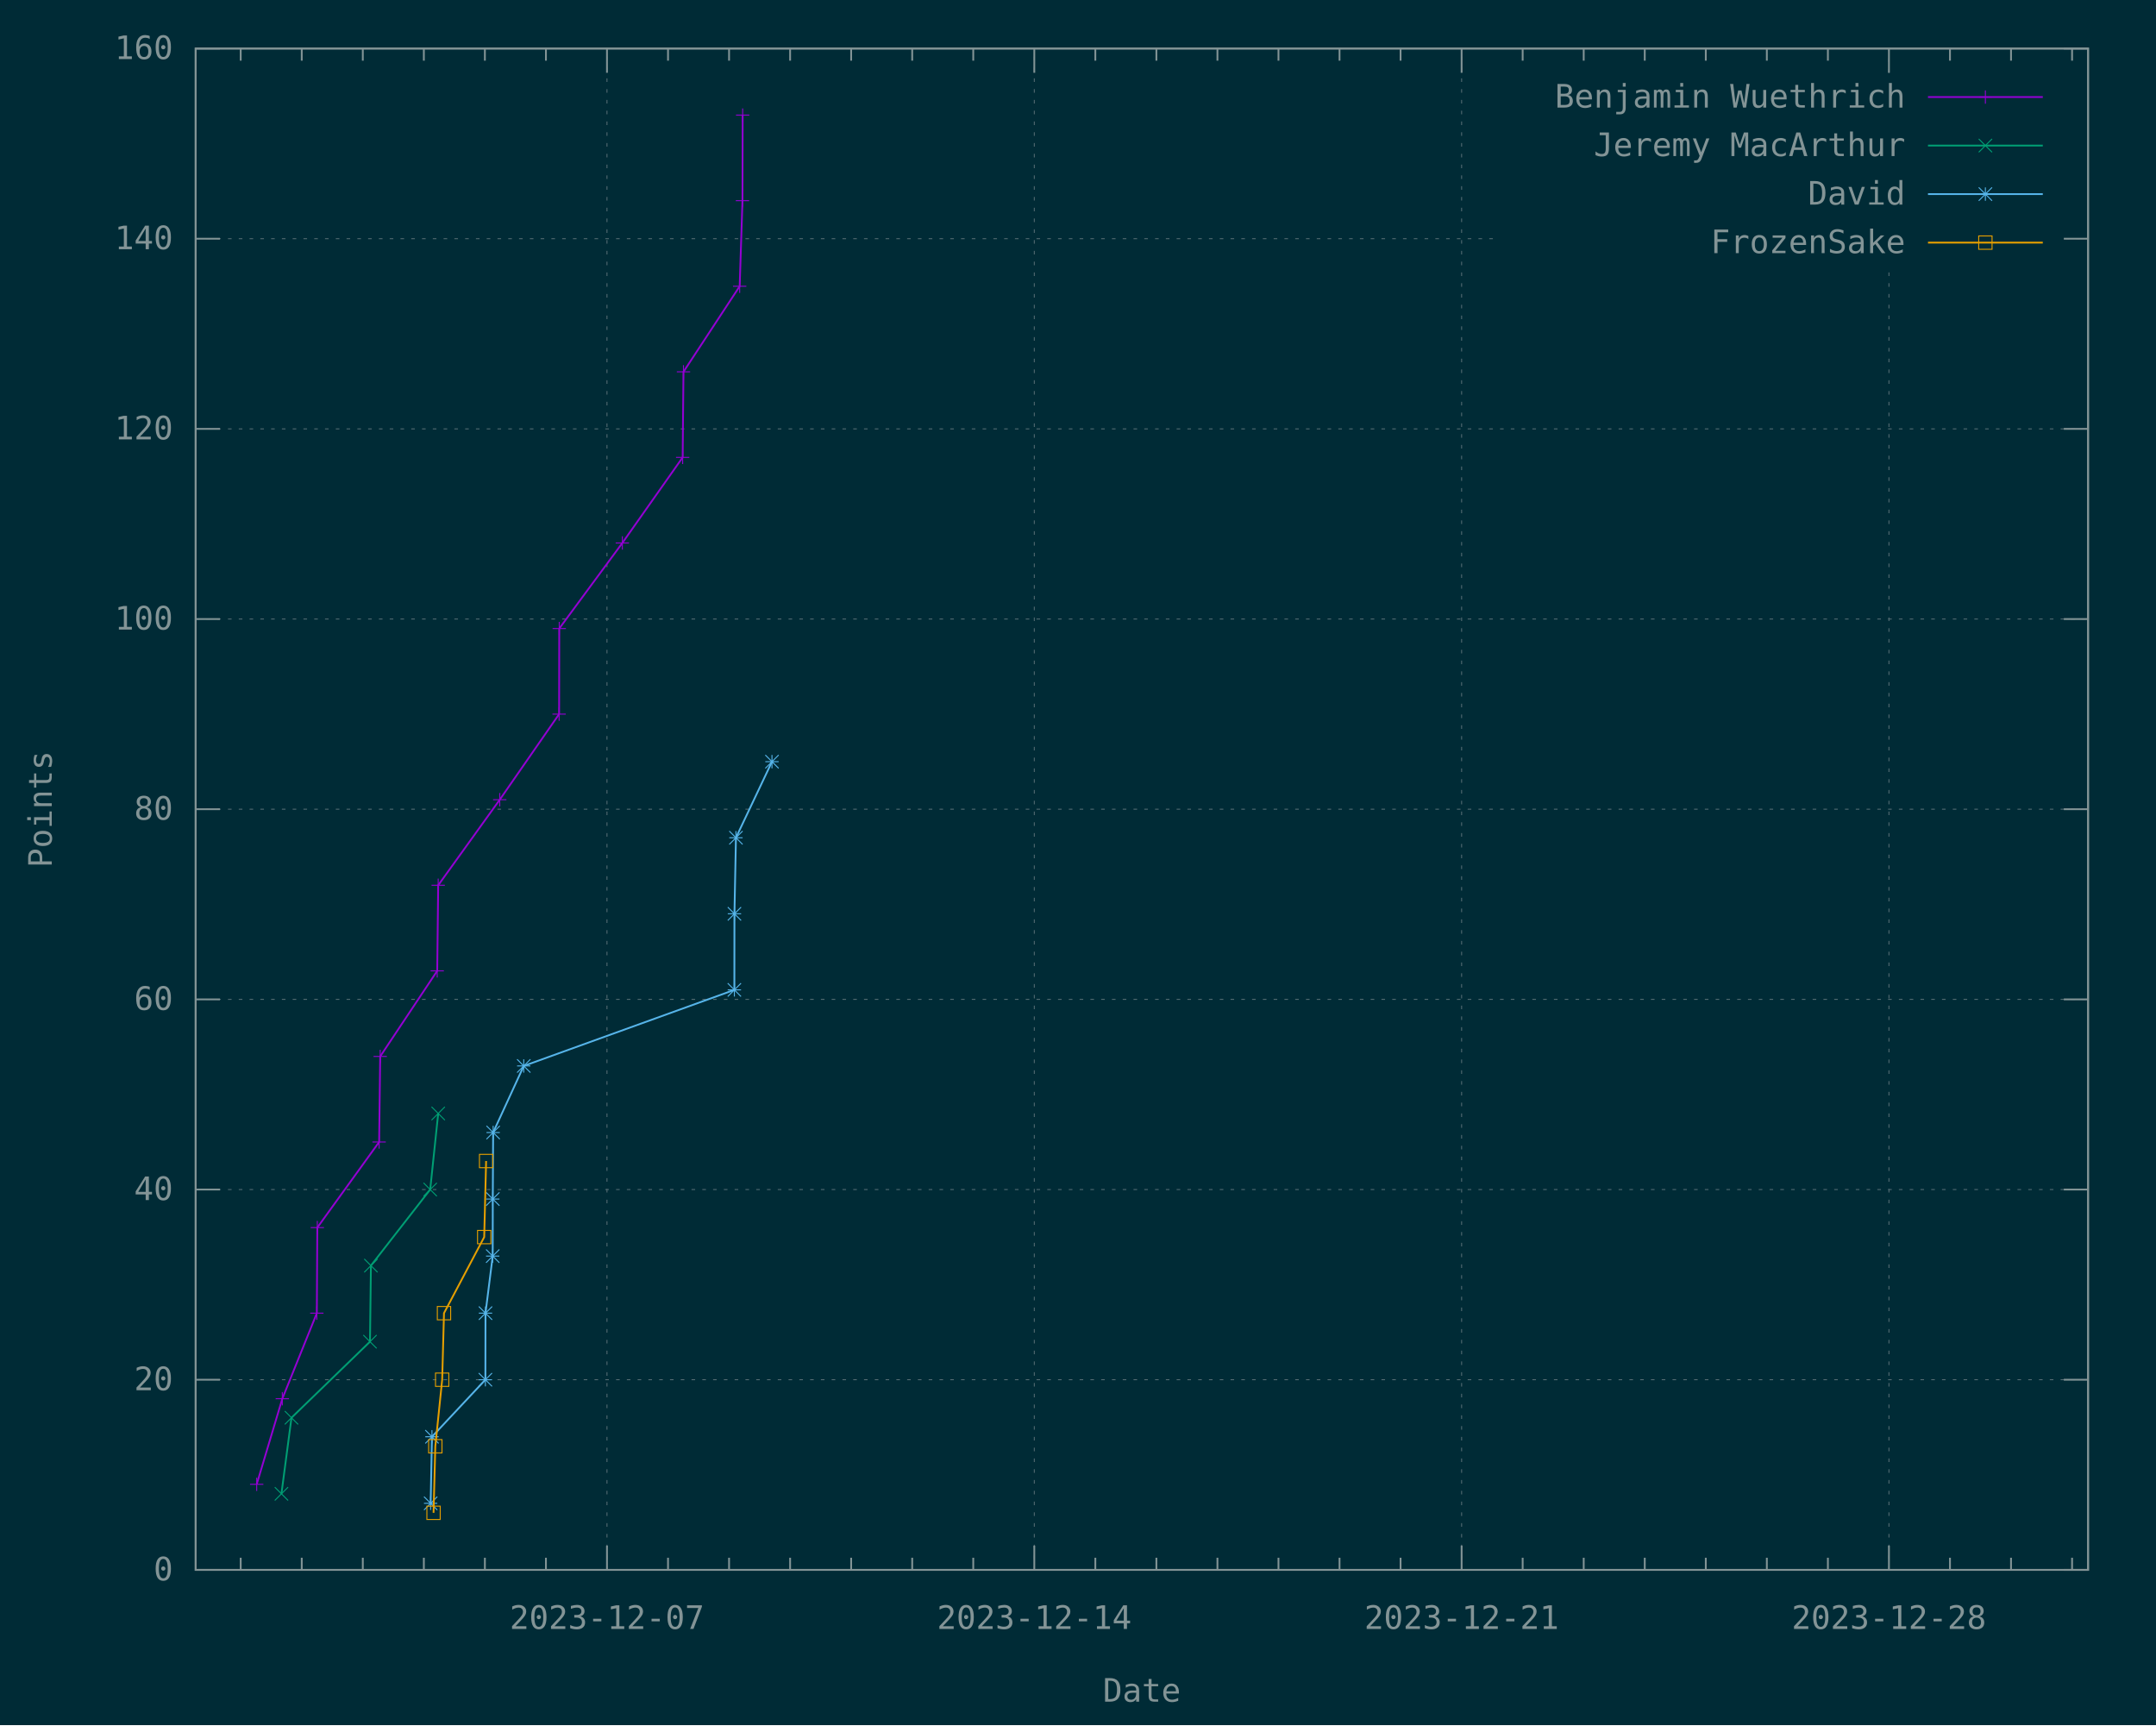
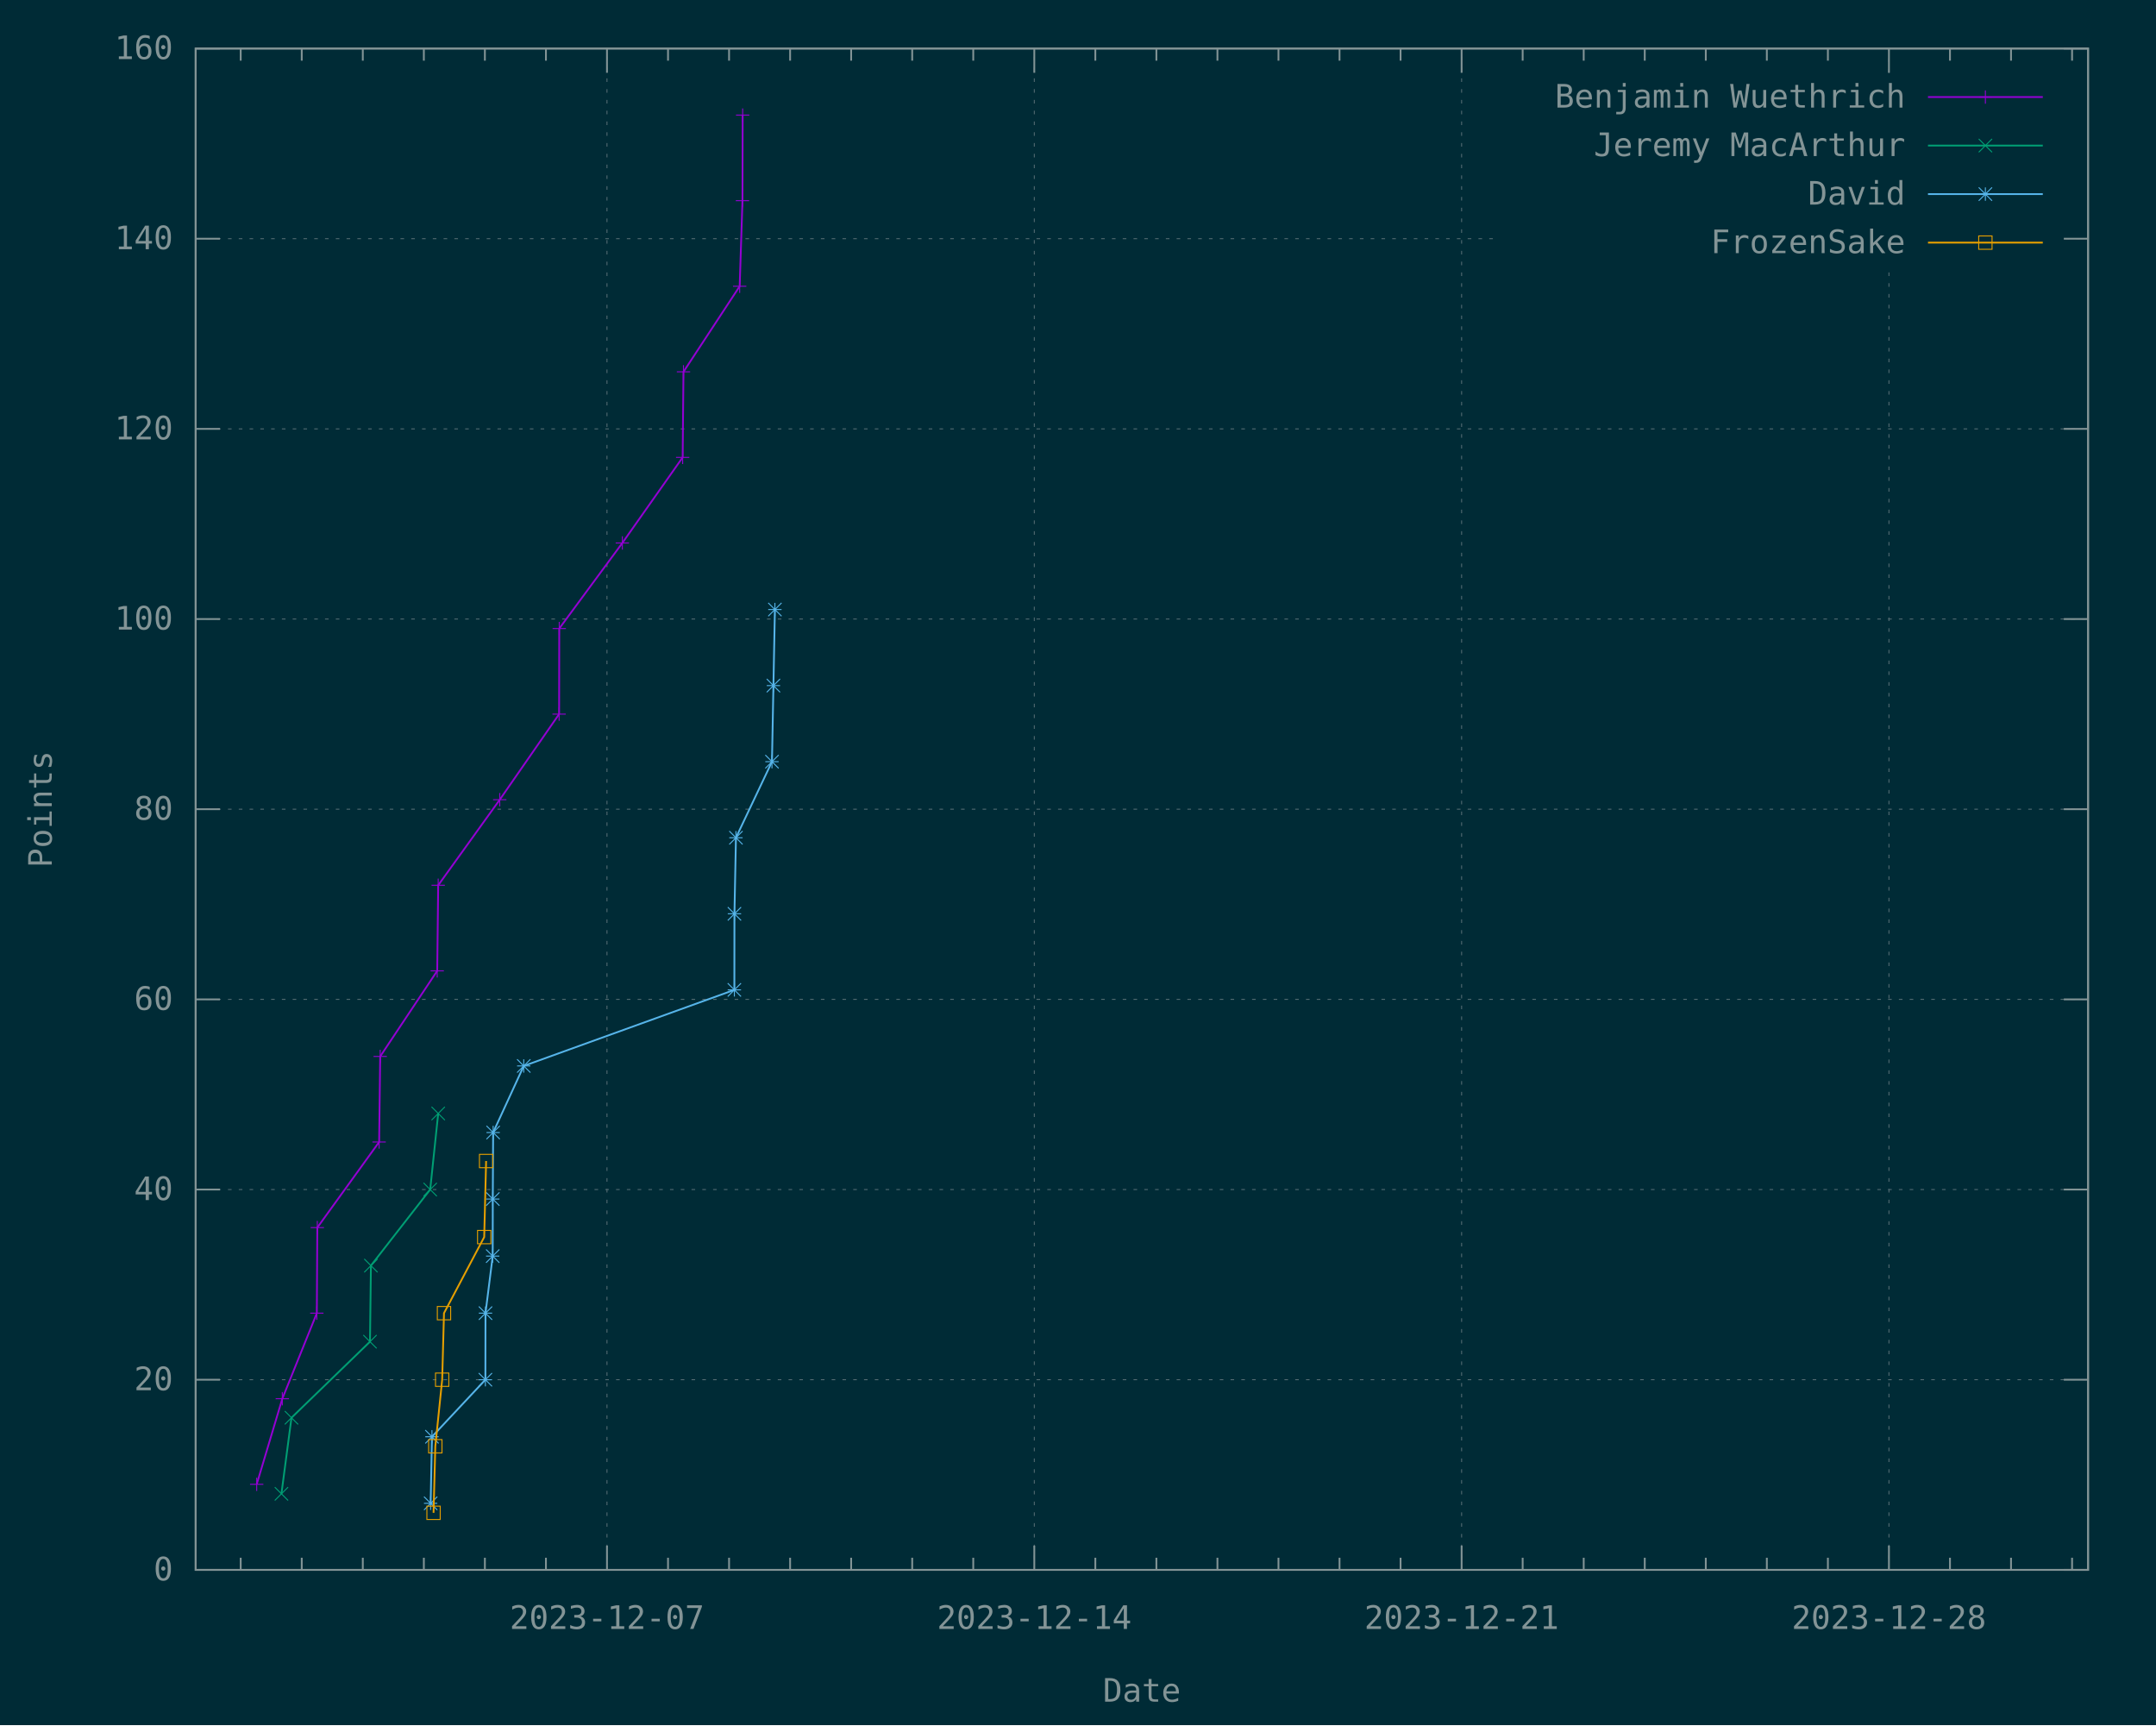
<svg xmlns="http://www.w3.org/2000/svg" xmlns:xlink="http://www.w3.org/1999/xlink" width="1200" height="960" viewBox="0 0 1200 960">
  <g id="gnuplot_canvas">
    <rect x="0" y="0" width="1200" height="960" fill="#002b36" />
    <defs>
      <circle id="gpDot" r="0.5" stroke-width="0.5" stroke="currentColor" />
      <path id="gpPt0" stroke-width="0.148" stroke="currentColor" d="M-1,0 h2 M0,-1 v2" />
      <path id="gpPt1" stroke-width="0.148" stroke="currentColor" d="M-1,-1 L1,1 M1,-1 L-1,1" />
      <path id="gpPt2" stroke-width="0.148" stroke="currentColor" d="M-1,0 L1,0 M0,-1 L0,1 M-1,-1 L1,1 M-1,1 L1,-1" />
      <rect id="gpPt3" stroke-width="0.148" stroke="currentColor" x="-1" y="-1" width="2" height="2" />
      <rect id="gpPt4" stroke-width="0.148" stroke="currentColor" fill="currentColor" x="-1" y="-1" width="2" height="2" />
      <circle id="gpPt5" stroke-width="0.148" stroke="currentColor" cx="0" cy="0" r="1" />
      <use xlink:href="#gpPt5" id="gpPt6" fill="currentColor" stroke="none" />
      <path id="gpPt7" stroke-width="0.148" stroke="currentColor" d="M0,-1.33 L-1.33,0.67 L1.33,0.67 z" />
      <use xlink:href="#gpPt7" id="gpPt8" fill="currentColor" stroke="none" />
      <use xlink:href="#gpPt7" id="gpPt9" stroke="currentColor" transform="rotate(180)" />
      <use xlink:href="#gpPt9" id="gpPt10" fill="currentColor" stroke="none" />
      <use xlink:href="#gpPt3" id="gpPt11" stroke="currentColor" transform="rotate(45)" />
      <use xlink:href="#gpPt11" id="gpPt12" fill="currentColor" stroke="none" />
      <path id="gpPt13" stroke-width="0.148" stroke="currentColor" d="M0,1.330 L1.265,0.411 L0.782,-1.067 L-0.782,-1.076 L-1.265,0.411 z" />
      <use xlink:href="#gpPt13" id="gpPt14" fill="currentColor" stroke="none" />
      <filter id="textbox" filterUnits="objectBoundingBox" x="0" y="0" height="1" width="1">
        <feFlood flood-color="#002B36" flood-opacity="1" result="bgnd" />
        <feComposite in="SourceGraphic" in2="bgnd" operator="atop" />
      </filter>
      <filter id="greybox" filterUnits="objectBoundingBox" x="0" y="0" height="1" width="1">
        <feFlood flood-color="lightgrey" flood-opacity="1" result="grey" />
        <feComposite in="SourceGraphic" in2="grey" operator="atop" />
      </filter>
    </defs>
    <g fill="none" color="#002B36" stroke="currentColor" stroke-width="1.00" stroke-linecap="butt" stroke-linejoin="miter">
</g>
    <g fill="none" color="black" stroke="currentColor" stroke-width="1.00" stroke-linecap="butt" stroke-linejoin="miter">
</g>
    <g fill="none" color="black" stroke="rgb(131, 148, 150)" stroke-width="0.50" stroke-linecap="butt" stroke-linejoin="miter">
</g>
    <g fill="none" color="gray" stroke="currentColor" stroke-width="0.50" stroke-linecap="butt" stroke-linejoin="miter">
      <path stroke="rgb( 88, 110, 117)" stroke-dasharray="2,4" class="gridline" d="M108.90,873.60 L1162.19,873.60  " />
    </g>
    <g fill="none" color="gray" stroke="rgb( 88, 110, 117)" stroke-width="1.00" stroke-linecap="butt" stroke-linejoin="miter">
</g>
    <g fill="none" color="black" stroke="currentColor" stroke-width="1.00" stroke-linecap="butt" stroke-linejoin="miter">
      <path stroke="rgb(131, 148, 150)" d="M108.90,873.60 L122.40,873.60 M1162.19,873.60 L1148.69,873.60  " />
      <g transform="translate(96.30,879.45)" stroke="none" fill="rgb(131,148,150)" font-family="Inconsolata" font-size="18.00" text-anchor="end">
        <text>
          <tspan font-family="Inconsolata"> 0</tspan>
        </text>
      </g>
    </g>
    <g fill="none" color="black" stroke="currentColor" stroke-width="1.00" stroke-linecap="butt" stroke-linejoin="miter">
</g>
    <g fill="none" color="black" stroke="rgb(131, 148, 150)" stroke-width="0.50" stroke-linecap="butt" stroke-linejoin="miter">
</g>
    <g fill="none" color="gray" stroke="currentColor" stroke-width="0.50" stroke-linecap="butt" stroke-linejoin="miter">
      <path stroke="rgb( 88, 110, 117)" stroke-dasharray="2,4" class="gridline" d="M108.90,767.78 L1162.19,767.78  " />
    </g>
    <g fill="none" color="gray" stroke="rgb( 88, 110, 117)" stroke-width="1.00" stroke-linecap="butt" stroke-linejoin="miter">
</g>
    <g fill="none" color="black" stroke="currentColor" stroke-width="1.00" stroke-linecap="butt" stroke-linejoin="miter">
      <path stroke="rgb(131, 148, 150)" d="M108.90,767.78 L122.40,767.78 M1162.19,767.78 L1148.69,767.78  " />
      <g transform="translate(96.30,773.63)" stroke="none" fill="rgb(131,148,150)" font-family="Inconsolata" font-size="18.00" text-anchor="end">
        <text>
          <tspan font-family="Inconsolata"> 20</tspan>
        </text>
      </g>
    </g>
    <g fill="none" color="black" stroke="currentColor" stroke-width="1.00" stroke-linecap="butt" stroke-linejoin="miter">
</g>
    <g fill="none" color="black" stroke="rgb(131, 148, 150)" stroke-width="0.50" stroke-linecap="butt" stroke-linejoin="miter">
</g>
    <g fill="none" color="gray" stroke="currentColor" stroke-width="0.50" stroke-linecap="butt" stroke-linejoin="miter">
      <path stroke="rgb( 88, 110, 117)" stroke-dasharray="2,4" class="gridline" d="M108.90,661.95 L1162.19,661.95  " />
    </g>
    <g fill="none" color="gray" stroke="rgb( 88, 110, 117)" stroke-width="1.00" stroke-linecap="butt" stroke-linejoin="miter">
</g>
    <g fill="none" color="black" stroke="currentColor" stroke-width="1.00" stroke-linecap="butt" stroke-linejoin="miter">
      <path stroke="rgb(131, 148, 150)" d="M108.90,661.95 L122.40,661.95 M1162.19,661.95 L1148.69,661.95  " />
      <g transform="translate(96.30,667.80)" stroke="none" fill="rgb(131,148,150)" font-family="Inconsolata" font-size="18.00" text-anchor="end">
        <text>
          <tspan font-family="Inconsolata"> 40</tspan>
        </text>
      </g>
    </g>
    <g fill="none" color="black" stroke="currentColor" stroke-width="1.00" stroke-linecap="butt" stroke-linejoin="miter">
</g>
    <g fill="none" color="black" stroke="rgb(131, 148, 150)" stroke-width="0.50" stroke-linecap="butt" stroke-linejoin="miter">
</g>
    <g fill="none" color="gray" stroke="currentColor" stroke-width="0.50" stroke-linecap="butt" stroke-linejoin="miter">
      <path stroke="rgb( 88, 110, 117)" stroke-dasharray="2,4" class="gridline" d="M108.90,556.13 L1162.19,556.13  " />
    </g>
    <g fill="none" color="gray" stroke="rgb( 88, 110, 117)" stroke-width="1.00" stroke-linecap="butt" stroke-linejoin="miter">
</g>
    <g fill="none" color="black" stroke="currentColor" stroke-width="1.00" stroke-linecap="butt" stroke-linejoin="miter">
      <path stroke="rgb(131, 148, 150)" d="M108.90,556.13 L122.40,556.13 M1162.19,556.13 L1148.69,556.13  " />
      <g transform="translate(96.30,561.98)" stroke="none" fill="rgb(131,148,150)" font-family="Inconsolata" font-size="18.00" text-anchor="end">
        <text>
          <tspan font-family="Inconsolata"> 60</tspan>
        </text>
      </g>
    </g>
    <g fill="none" color="black" stroke="currentColor" stroke-width="1.00" stroke-linecap="butt" stroke-linejoin="miter">
</g>
    <g fill="none" color="black" stroke="rgb(131, 148, 150)" stroke-width="0.50" stroke-linecap="butt" stroke-linejoin="miter">
</g>
    <g fill="none" color="gray" stroke="currentColor" stroke-width="0.50" stroke-linecap="butt" stroke-linejoin="miter">
      <path stroke="rgb( 88, 110, 117)" stroke-dasharray="2,4" class="gridline" d="M108.90,450.30 L1162.19,450.30  " />
    </g>
    <g fill="none" color="gray" stroke="rgb( 88, 110, 117)" stroke-width="1.00" stroke-linecap="butt" stroke-linejoin="miter">
</g>
    <g fill="none" color="black" stroke="currentColor" stroke-width="1.00" stroke-linecap="butt" stroke-linejoin="miter">
      <path stroke="rgb(131, 148, 150)" d="M108.90,450.30 L122.40,450.30 M1162.19,450.30 L1148.69,450.30  " />
      <g transform="translate(96.30,456.15)" stroke="none" fill="rgb(131,148,150)" font-family="Inconsolata" font-size="18.00" text-anchor="end">
        <text>
          <tspan font-family="Inconsolata"> 80</tspan>
        </text>
      </g>
    </g>
    <g fill="none" color="black" stroke="currentColor" stroke-width="1.00" stroke-linecap="butt" stroke-linejoin="miter">
</g>
    <g fill="none" color="black" stroke="rgb(131, 148, 150)" stroke-width="0.50" stroke-linecap="butt" stroke-linejoin="miter">
</g>
    <g fill="none" color="gray" stroke="currentColor" stroke-width="0.50" stroke-linecap="butt" stroke-linejoin="miter">
      <path stroke="rgb( 88, 110, 117)" stroke-dasharray="2,4" class="gridline" d="M108.90,344.48 L1162.19,344.48  " />
    </g>
    <g fill="none" color="gray" stroke="rgb( 88, 110, 117)" stroke-width="1.00" stroke-linecap="butt" stroke-linejoin="miter">
</g>
    <g fill="none" color="black" stroke="currentColor" stroke-width="1.00" stroke-linecap="butt" stroke-linejoin="miter">
      <path stroke="rgb(131, 148, 150)" d="M108.90,344.48 L122.40,344.48 M1162.19,344.48 L1148.69,344.48  " />
      <g transform="translate(96.30,350.33)" stroke="none" fill="rgb(131,148,150)" font-family="Inconsolata" font-size="18.00" text-anchor="end">
        <text>
          <tspan font-family="Inconsolata"> 100</tspan>
        </text>
      </g>
    </g>
    <g fill="none" color="black" stroke="currentColor" stroke-width="1.00" stroke-linecap="butt" stroke-linejoin="miter">
</g>
    <g fill="none" color="black" stroke="rgb(131, 148, 150)" stroke-width="0.50" stroke-linecap="butt" stroke-linejoin="miter">
</g>
    <g fill="none" color="gray" stroke="currentColor" stroke-width="0.50" stroke-linecap="butt" stroke-linejoin="miter">
      <path stroke="rgb( 88, 110, 117)" stroke-dasharray="2,4" class="gridline" d="M108.90,238.66 L1162.19,238.66  " />
    </g>
    <g fill="none" color="gray" stroke="rgb( 88, 110, 117)" stroke-width="1.00" stroke-linecap="butt" stroke-linejoin="miter">
</g>
    <g fill="none" color="black" stroke="currentColor" stroke-width="1.00" stroke-linecap="butt" stroke-linejoin="miter">
      <path stroke="rgb(131, 148, 150)" d="M108.90,238.66 L122.40,238.66 M1162.19,238.66 L1148.69,238.66  " />
      <g transform="translate(96.30,244.51)" stroke="none" fill="rgb(131,148,150)" font-family="Inconsolata" font-size="18.00" text-anchor="end">
        <text>
          <tspan font-family="Inconsolata"> 120</tspan>
        </text>
      </g>
    </g>
    <g fill="none" color="black" stroke="currentColor" stroke-width="1.00" stroke-linecap="butt" stroke-linejoin="miter">
</g>
    <g fill="none" color="black" stroke="rgb(131, 148, 150)" stroke-width="0.50" stroke-linecap="butt" stroke-linejoin="miter">
</g>
    <g fill="none" color="gray" stroke="currentColor" stroke-width="0.50" stroke-linecap="butt" stroke-linejoin="miter">
      <path stroke="rgb( 88, 110, 117)" stroke-dasharray="2,4" class="gridline" d="M108.90,132.83 L833.69,132.83 M1149.59,132.83 L1162.19,132.83  " />
    </g>
    <g fill="none" color="gray" stroke="rgb( 88, 110, 117)" stroke-width="1.00" stroke-linecap="butt" stroke-linejoin="miter">
</g>
    <g fill="none" color="black" stroke="currentColor" stroke-width="1.00" stroke-linecap="butt" stroke-linejoin="miter">
      <path stroke="rgb(131, 148, 150)" d="M108.90,132.83 L122.40,132.83 M1162.19,132.83 L1148.69,132.83  " />
      <g transform="translate(96.30,138.68)" stroke="none" fill="rgb(131,148,150)" font-family="Inconsolata" font-size="18.00" text-anchor="end">
        <text>
          <tspan font-family="Inconsolata"> 140</tspan>
        </text>
      </g>
    </g>
    <g fill="none" color="black" stroke="currentColor" stroke-width="1.00" stroke-linecap="butt" stroke-linejoin="miter">
</g>
    <g fill="none" color="black" stroke="rgb(131, 148, 150)" stroke-width="0.50" stroke-linecap="butt" stroke-linejoin="miter">
</g>
    <g fill="none" color="gray" stroke="currentColor" stroke-width="0.50" stroke-linecap="butt" stroke-linejoin="miter">
      <path stroke="rgb( 88, 110, 117)" stroke-dasharray="2,4" class="gridline" d="M108.90,27.01 L1162.19,27.01  " />
    </g>
    <g fill="none" color="gray" stroke="rgb( 88, 110, 117)" stroke-width="1.00" stroke-linecap="butt" stroke-linejoin="miter">
</g>
    <g fill="none" color="black" stroke="currentColor" stroke-width="1.00" stroke-linecap="butt" stroke-linejoin="miter">
      <path stroke="rgb(131, 148, 150)" d="M108.90,27.01 L122.40,27.01 M1162.19,27.01 L1148.69,27.01  " />
      <g transform="translate(96.30,32.86)" stroke="none" fill="rgb(131,148,150)" font-family="Inconsolata" font-size="18.00" text-anchor="end">
        <text>
          <tspan font-family="Inconsolata"> 160</tspan>
        </text>
      </g>
    </g>
    <g fill="none" color="black" stroke="currentColor" stroke-width="1.00" stroke-linecap="butt" stroke-linejoin="miter">
      <path stroke="rgb(131, 148, 150)" d="M133.97,873.60 L133.97,866.85 M133.97,27.01 L133.97,33.76 M167.95,873.60 L167.95,866.85 M167.95,27.01 L167.95,33.76   M201.93,873.60 L201.93,866.85 M201.93,27.01 L201.93,33.76 M235.91,873.60 L235.91,866.85 M235.91,27.01 L235.91,33.76   M269.88,873.60 L269.88,866.85 M269.88,27.01 L269.88,33.76 M303.86,873.60 L303.86,866.85 M303.86,27.01 L303.86,33.76    " />
    </g>
    <g fill="none" color="black" stroke="rgb(131, 148, 150)" stroke-width="0.50" stroke-linecap="butt" stroke-linejoin="miter">
</g>
    <g fill="none" color="gray" stroke="currentColor" stroke-width="0.50" stroke-linecap="butt" stroke-linejoin="miter">
      <path stroke="rgb( 88, 110, 117)" stroke-dasharray="2,4" class="gridline" d="M337.84,873.60 L337.84,27.01  " />
    </g>
    <g fill="none" color="gray" stroke="rgb( 88, 110, 117)" stroke-width="1.00" stroke-linecap="butt" stroke-linejoin="miter">
</g>
    <g fill="none" color="black" stroke="currentColor" stroke-width="1.00" stroke-linecap="butt" stroke-linejoin="miter">
      <path stroke="rgb(131, 148, 150)" d="M337.84,873.60 L337.84,860.10 M337.84,27.01 L337.84,40.51  " />
      <g transform="translate(337.84,906.45)" stroke="none" fill="rgb(131,148,150)" font-family="Inconsolata" font-size="18.00" text-anchor="middle">
        <text>
          <tspan font-family="Inconsolata">2023-12-07</tspan>
        </text>
      </g>
    </g>
    <g fill="none" color="black" stroke="currentColor" stroke-width="1.00" stroke-linecap="butt" stroke-linejoin="miter">
      <path stroke="rgb(131, 148, 150)" d="M371.81,873.60 L371.81,866.85 M371.81,27.01 L371.81,33.76 M405.79,873.60 L405.79,866.85 M405.79,27.01 L405.79,33.76   M439.77,873.60 L439.77,866.85 M439.77,27.01 L439.77,33.76 M473.74,873.60 L473.74,866.85 M473.74,27.01 L473.74,33.76   M507.72,873.60 L507.72,866.85 M507.72,27.01 L507.72,33.76 M541.70,873.60 L541.70,866.85 M541.70,27.01 L541.70,33.76    " />
    </g>
    <g fill="none" color="black" stroke="rgb(131, 148, 150)" stroke-width="0.50" stroke-linecap="butt" stroke-linejoin="miter">
</g>
    <g fill="none" color="gray" stroke="currentColor" stroke-width="0.50" stroke-linecap="butt" stroke-linejoin="miter">
      <path stroke="rgb( 88, 110, 117)" stroke-dasharray="2,4" class="gridline" d="M575.68,873.60 L575.68,27.01  " />
    </g>
    <g fill="none" color="gray" stroke="rgb( 88, 110, 117)" stroke-width="1.00" stroke-linecap="butt" stroke-linejoin="miter">
</g>
    <g fill="none" color="black" stroke="currentColor" stroke-width="1.00" stroke-linecap="butt" stroke-linejoin="miter">
      <path stroke="rgb(131, 148, 150)" d="M575.68,873.60 L575.68,860.10 M575.68,27.01 L575.68,40.51  " />
      <g transform="translate(575.68,906.45)" stroke="none" fill="rgb(131,148,150)" font-family="Inconsolata" font-size="18.00" text-anchor="middle">
        <text>
          <tspan font-family="Inconsolata">2023-12-14</tspan>
        </text>
      </g>
    </g>
    <g fill="none" color="black" stroke="currentColor" stroke-width="1.00" stroke-linecap="butt" stroke-linejoin="miter">
      <path stroke="rgb(131, 148, 150)" d="M609.65,873.60 L609.65,866.85 M609.65,27.01 L609.65,33.76 M643.63,873.60 L643.63,866.85 M643.63,27.01 L643.63,33.76   M677.61,873.60 L677.61,866.85 M677.61,27.01 L677.61,33.76 M711.58,873.60 L711.58,866.85 M711.58,27.01 L711.58,33.76   M745.56,873.60 L745.56,866.85 M745.56,27.01 L745.56,33.76 M779.54,873.60 L779.54,866.85 M779.54,27.01 L779.54,33.76    " />
    </g>
    <g fill="none" color="black" stroke="rgb(131, 148, 150)" stroke-width="0.50" stroke-linecap="butt" stroke-linejoin="miter">
</g>
    <g fill="none" color="gray" stroke="currentColor" stroke-width="0.50" stroke-linecap="butt" stroke-linejoin="miter">
      <path stroke="rgb( 88, 110, 117)" stroke-dasharray="2,4" class="gridline" d="M813.52,873.60 L813.52,27.01  " />
    </g>
    <g fill="none" color="gray" stroke="rgb( 88, 110, 117)" stroke-width="1.00" stroke-linecap="butt" stroke-linejoin="miter">
</g>
    <g fill="none" color="black" stroke="currentColor" stroke-width="1.00" stroke-linecap="butt" stroke-linejoin="miter">
      <path stroke="rgb(131, 148, 150)" d="M813.52,873.60 L813.52,860.10 M813.52,27.01 L813.52,40.51  " />
      <g transform="translate(813.52,906.45)" stroke="none" fill="rgb(131,148,150)" font-family="Inconsolata" font-size="18.00" text-anchor="middle">
        <text>
          <tspan font-family="Inconsolata">2023-12-21</tspan>
        </text>
      </g>
    </g>
    <g fill="none" color="black" stroke="currentColor" stroke-width="1.00" stroke-linecap="butt" stroke-linejoin="miter">
      <path stroke="rgb(131, 148, 150)" d="M847.49,873.60 L847.49,866.85 M847.49,27.01 L847.49,33.76 M881.47,873.60 L881.47,866.85 M881.47,27.01 L881.47,33.76   M915.45,873.60 L915.45,866.85 M915.45,27.01 L915.45,33.76 M949.42,873.60 L949.42,866.85 M949.42,27.01 L949.42,33.76   M983.40,873.60 L983.40,866.85 M983.40,27.01 L983.40,33.76 M1017.38,873.60 L1017.38,866.85 M1017.38,27.01 L1017.38,33.76    " />
    </g>
    <g fill="none" color="black" stroke="rgb(131, 148, 150)" stroke-width="0.50" stroke-linecap="butt" stroke-linejoin="miter">
</g>
    <g fill="none" color="gray" stroke="currentColor" stroke-width="0.50" stroke-linecap="butt" stroke-linejoin="miter">
      <path stroke="rgb( 88, 110, 117)" stroke-dasharray="2,4" class="gridline" d="M1051.36,873.60 L1051.36,148.51 M1051.36,40.51 L1051.36,27.01  " />
    </g>
    <g fill="none" color="gray" stroke="rgb( 88, 110, 117)" stroke-width="1.00" stroke-linecap="butt" stroke-linejoin="miter">
</g>
    <g fill="none" color="black" stroke="currentColor" stroke-width="1.00" stroke-linecap="butt" stroke-linejoin="miter">
      <path stroke="rgb(131, 148, 150)" d="M1051.36,873.60 L1051.36,860.10 M1051.36,27.01 L1051.36,40.51  " />
      <g transform="translate(1051.36,906.45)" stroke="none" fill="rgb(131,148,150)" font-family="Inconsolata" font-size="18.00" text-anchor="middle">
        <text>
          <tspan font-family="Inconsolata">2023-12-28</tspan>
        </text>
      </g>
    </g>
    <g fill="none" color="black" stroke="currentColor" stroke-width="1.00" stroke-linecap="butt" stroke-linejoin="miter">
      <path stroke="rgb(131, 148, 150)" d="M1085.33,873.60 L1085.33,866.85 M1085.33,27.01 L1085.33,33.76 M1119.31,873.60 L1119.31,866.85 M1119.31,27.01 L1119.31,33.76   M1153.29,873.60 L1153.29,866.85 M1153.29,27.01 L1153.29,33.76  " />
    </g>
    <g fill="none" color="black" stroke="currentColor" stroke-width="1.00" stroke-linecap="butt" stroke-linejoin="miter">
      <path stroke="rgb(131, 148, 150)" d="M108.90,27.01 L108.90,873.60 L1162.19,873.60 L1162.19,27.01 L108.90,27.01 Z  " />
    </g>
    <g fill="none" color="black" stroke="currentColor" stroke-width="1.00" stroke-linecap="butt" stroke-linejoin="miter">
      <g transform="translate(28.80,450.31) rotate(270)" stroke="none" fill="rgb(131,148,150)" font-family="Inconsolata" font-size="18.00" text-anchor="middle">
        <text>
          <tspan font-family="Inconsolata">Points</tspan>
        </text>
      </g>
    </g>
    <g fill="none" color="black" stroke="currentColor" stroke-width="1.00" stroke-linecap="butt" stroke-linejoin="miter">
      <g transform="translate(635.54,946.95)" stroke="none" fill="rgb(131,148,150)" font-family="Inconsolata" font-size="18.00" text-anchor="middle">
        <text>
          <tspan font-family="Inconsolata">Date</tspan>
        </text>
      </g>
    </g>
    <g fill="none" color="black" stroke="currentColor" stroke-width="1.00" stroke-linecap="butt" stroke-linejoin="miter">
</g>
    <g id="gnuplot_plot_1">
      <g fill="none" color="black" stroke="currentColor" stroke-width="1.00" stroke-linecap="butt" stroke-linejoin="miter">
        <g transform="translate(1060.49,59.86)" stroke="none" fill="rgb(131,148,150)" font-family="Inconsolata" font-size="18.00" text-anchor="end">
          <text>
            <tspan font-family="Inconsolata">Benjamin Wuethrich</tspan>
          </text>
        </g>
      </g>
      <g fill="none" color="black" stroke="currentColor" stroke-width="1.00" stroke-linecap="butt" stroke-linejoin="miter">
        <path stroke="rgb(148,   0, 211)" d="M1073.09,54.01 L1136.99,54.01 M142.88,825.98 L157.13,778.36 L176.35,730.74 L176.61,683.12 L211.02,635.50 L211.61,587.88   L243.35,540.26 L243.89,492.63 L278.15,445.01 L311.20,397.39 L311.27,349.77 L346.39,302.15 L379.96,254.53 L380.41,206.91   L411.69,159.29 L413.25,111.67 L413.36,64.05  " />
        <use xlink:href="#gpPt0" transform="translate(142.88,825.98) scale(3.71)" color="rgb(148,   0, 211)" />
        <use xlink:href="#gpPt0" transform="translate(157.13,778.36) scale(3.71)" color="rgb(148,   0, 211)" />
        <use xlink:href="#gpPt0" transform="translate(176.35,730.74) scale(3.71)" color="rgb(148,   0, 211)" />
        <use xlink:href="#gpPt0" transform="translate(176.61,683.12) scale(3.71)" color="rgb(148,   0, 211)" />
        <use xlink:href="#gpPt0" transform="translate(211.02,635.50) scale(3.71)" color="rgb(148,   0, 211)" />
        <use xlink:href="#gpPt0" transform="translate(211.61,587.88) scale(3.71)" color="rgb(148,   0, 211)" />
        <use xlink:href="#gpPt0" transform="translate(243.35,540.26) scale(3.71)" color="rgb(148,   0, 211)" />
        <use xlink:href="#gpPt0" transform="translate(243.89,492.63) scale(3.71)" color="rgb(148,   0, 211)" />
        <use xlink:href="#gpPt0" transform="translate(278.15,445.01) scale(3.71)" color="rgb(148,   0, 211)" />
        <use xlink:href="#gpPt0" transform="translate(311.20,397.39) scale(3.71)" color="rgb(148,   0, 211)" />
        <use xlink:href="#gpPt0" transform="translate(311.27,349.77) scale(3.71)" color="rgb(148,   0, 211)" />
        <use xlink:href="#gpPt0" transform="translate(346.39,302.15) scale(3.71)" color="rgb(148,   0, 211)" />
        <use xlink:href="#gpPt0" transform="translate(379.96,254.53) scale(3.71)" color="rgb(148,   0, 211)" />
        <use xlink:href="#gpPt0" transform="translate(380.41,206.91) scale(3.71)" color="rgb(148,   0, 211)" />
        <use xlink:href="#gpPt0" transform="translate(411.69,159.29) scale(3.71)" color="rgb(148,   0, 211)" />
        <use xlink:href="#gpPt0" transform="translate(413.25,111.67) scale(3.71)" color="rgb(148,   0, 211)" />
        <use xlink:href="#gpPt0" transform="translate(413.36,64.05) scale(3.71)" color="rgb(148,   0, 211)" />
        <use xlink:href="#gpPt0" transform="translate(1105.04,54.01) scale(3.71)" color="rgb(148,   0, 211)" />
      </g>
    </g>
    <g id="gnuplot_plot_2">
      <g fill="none" color="black" stroke="currentColor" stroke-width="1.00" stroke-linecap="butt" stroke-linejoin="miter">
        <g transform="translate(1060.49,86.86)" stroke="none" fill="rgb(131,148,150)" font-family="Inconsolata" font-size="18.00" text-anchor="end">
          <text>
            <tspan font-family="Inconsolata">Jeremy MacArthur</tspan>
          </text>
        </g>
      </g>
      <g fill="none" color="black" stroke="currentColor" stroke-width="1.00" stroke-linecap="butt" stroke-linejoin="miter">
        <path stroke="rgb(  0, 158, 115)" d="M1073.09,81.01 L1136.99,81.01 M156.64,831.27 L162.23,788.94 L205.93,746.61 L206.45,704.28 L239.44,661.95 L243.90,619.62    " />
        <use xlink:href="#gpPt1" transform="translate(156.64,831.27) scale(3.71)" color="rgb(  0, 158, 115)" />
        <use xlink:href="#gpPt1" transform="translate(162.23,788.94) scale(3.71)" color="rgb(  0, 158, 115)" />
        <use xlink:href="#gpPt1" transform="translate(205.93,746.61) scale(3.71)" color="rgb(  0, 158, 115)" />
        <use xlink:href="#gpPt1" transform="translate(206.45,704.28) scale(3.71)" color="rgb(  0, 158, 115)" />
        <use xlink:href="#gpPt1" transform="translate(239.44,661.95) scale(3.71)" color="rgb(  0, 158, 115)" />
        <use xlink:href="#gpPt1" transform="translate(243.90,619.62) scale(3.71)" color="rgb(  0, 158, 115)" />
        <use xlink:href="#gpPt1" transform="translate(1105.04,81.01) scale(3.71)" color="rgb(  0, 158, 115)" />
      </g>
    </g>
    <g id="gnuplot_plot_3">
      <g fill="none" color="black" stroke="currentColor" stroke-width="1.00" stroke-linecap="butt" stroke-linejoin="miter">
        <g transform="translate(1060.49,113.86)" stroke="none" fill="rgb(131,148,150)" font-family="Inconsolata" font-size="18.00" text-anchor="end">
          <text>
            <tspan font-family="Inconsolata">David</tspan>
          </text>
        </g>
      </g>
      <g fill="none" color="black" stroke="currentColor" stroke-width="1.00" stroke-linecap="butt" stroke-linejoin="miter">
-         <path stroke="rgb( 86, 180, 233)" d="M1073.09,108.01 L1136.99,108.01 M239.69,836.56 L240.42,799.52 L270.16,767.78 L270.22,730.74 L274.23,698.99 L274.28,667.24   L274.48,630.21 L291.51,593.17 L408.74,550.84 L408.78,508.51 L409.62,466.18 L429.67,423.85  " />
+         <path stroke="rgb( 86, 180, 233)" d="M1073.09,108.01 L1136.99,108.01 M239.69,836.56 L240.42,799.52 L270.16,767.78 L270.22,730.74 L274.23,698.99 L274.28,667.24   L274.48,630.21 L291.51,593.17 L408.74,550.84 L408.78,508.51 L409.62,466.18 L429.67,423.85 L430.48,381.52 L431.30,339.19    " />
        <use xlink:href="#gpPt2" transform="translate(239.69,836.56) scale(3.71)" color="rgb( 86, 180, 233)" />
        <use xlink:href="#gpPt2" transform="translate(240.42,799.52) scale(3.71)" color="rgb( 86, 180, 233)" />
        <use xlink:href="#gpPt2" transform="translate(270.16,767.78) scale(3.71)" color="rgb( 86, 180, 233)" />
        <use xlink:href="#gpPt2" transform="translate(270.22,730.74) scale(3.71)" color="rgb( 86, 180, 233)" />
        <use xlink:href="#gpPt2" transform="translate(274.23,698.99) scale(3.71)" color="rgb( 86, 180, 233)" />
        <use xlink:href="#gpPt2" transform="translate(274.28,667.24) scale(3.71)" color="rgb( 86, 180, 233)" />
        <use xlink:href="#gpPt2" transform="translate(274.48,630.21) scale(3.71)" color="rgb( 86, 180, 233)" />
        <use xlink:href="#gpPt2" transform="translate(291.51,593.17) scale(3.71)" color="rgb( 86, 180, 233)" />
        <use xlink:href="#gpPt2" transform="translate(408.74,550.84) scale(3.71)" color="rgb( 86, 180, 233)" />
        <use xlink:href="#gpPt2" transform="translate(408.78,508.51) scale(3.71)" color="rgb( 86, 180, 233)" />
        <use xlink:href="#gpPt2" transform="translate(409.62,466.18) scale(3.71)" color="rgb( 86, 180, 233)" />
        <use xlink:href="#gpPt2" transform="translate(429.67,423.85) scale(3.71)" color="rgb( 86, 180, 233)" />
+         <use xlink:href="#gpPt2" transform="translate(430.48,381.52) scale(3.71)" color="rgb( 86, 180, 233)" />
+         <use xlink:href="#gpPt2" transform="translate(431.30,339.19) scale(3.71)" color="rgb( 86, 180, 233)" />
        <use xlink:href="#gpPt2" transform="translate(1105.04,108.01) scale(3.71)" color="rgb( 86, 180, 233)" />
      </g>
    </g>
    <g id="gnuplot_plot_4">
      <g fill="none" color="black" stroke="currentColor" stroke-width="1.00" stroke-linecap="butt" stroke-linejoin="miter">
        <g transform="translate(1060.49,140.86)" stroke="none" fill="rgb(131,148,150)" font-family="Inconsolata" font-size="18.00" text-anchor="end">
          <text>
            <tspan font-family="Inconsolata">FrozenSake</tspan>
          </text>
        </g>
      </g>
      <g fill="none" color="black" stroke="currentColor" stroke-width="1.00" stroke-linecap="butt" stroke-linejoin="miter">
        <path stroke="rgb(230, 159,   0)" d="M1073.09,135.01 L1136.99,135.01 M241.31,841.85 L242.29,804.81 L246.11,767.78 L247.12,730.74 L269.50,688.41 L270.57,646.08    " />
        <use xlink:href="#gpPt3" transform="translate(241.31,841.85) scale(3.71)" color="rgb(230, 159,   0)" />
        <use xlink:href="#gpPt3" transform="translate(242.29,804.81) scale(3.71)" color="rgb(230, 159,   0)" />
        <use xlink:href="#gpPt3" transform="translate(246.11,767.78) scale(3.71)" color="rgb(230, 159,   0)" />
        <use xlink:href="#gpPt3" transform="translate(247.12,730.74) scale(3.71)" color="rgb(230, 159,   0)" />
        <use xlink:href="#gpPt3" transform="translate(269.50,688.41) scale(3.71)" color="rgb(230, 159,   0)" />
        <use xlink:href="#gpPt3" transform="translate(270.57,646.08) scale(3.71)" color="rgb(230, 159,   0)" />
        <use xlink:href="#gpPt3" transform="translate(1105.04,135.01) scale(3.71)" color="rgb(230, 159,   0)" />
      </g>
    </g>
    <g fill="none" color="#002B36" stroke="rgb(230, 159,   0)" stroke-width="2.00" stroke-linecap="butt" stroke-linejoin="miter">
</g>
    <g fill="none" color="black" stroke="currentColor" stroke-width="2.00" stroke-linecap="butt" stroke-linejoin="miter">
</g>
    <g fill="none" color="black" stroke="black" stroke-width="1.00" stroke-linecap="butt" stroke-linejoin="miter">
</g>
    <g fill="none" color="black" stroke="currentColor" stroke-width="1.00" stroke-linecap="butt" stroke-linejoin="miter">
      <path stroke="rgb(131, 148, 150)" d="M108.90,27.01 L108.90,873.60 L1162.19,873.60 L1162.19,27.01 L108.90,27.01 Z  " />
    </g>
    <g fill="none" color="black" stroke="currentColor" stroke-width="1.00" stroke-linecap="butt" stroke-linejoin="miter">
</g>
  </g>
</svg>
